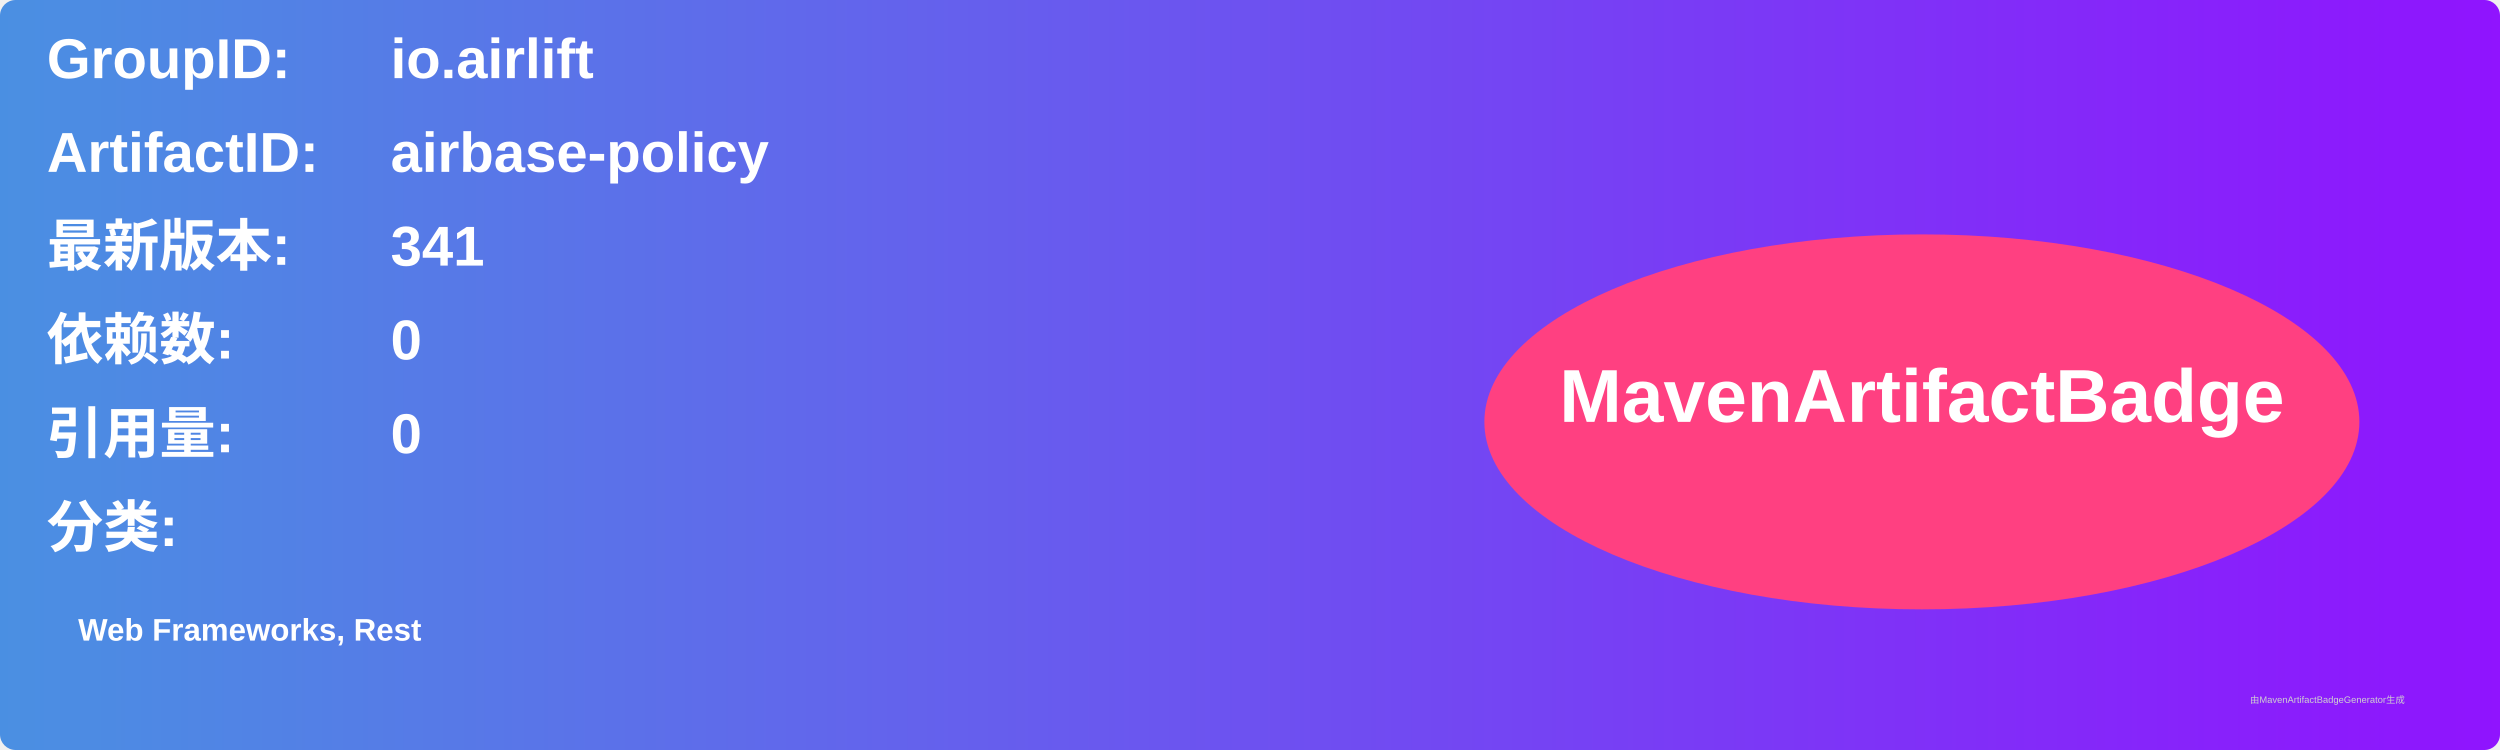
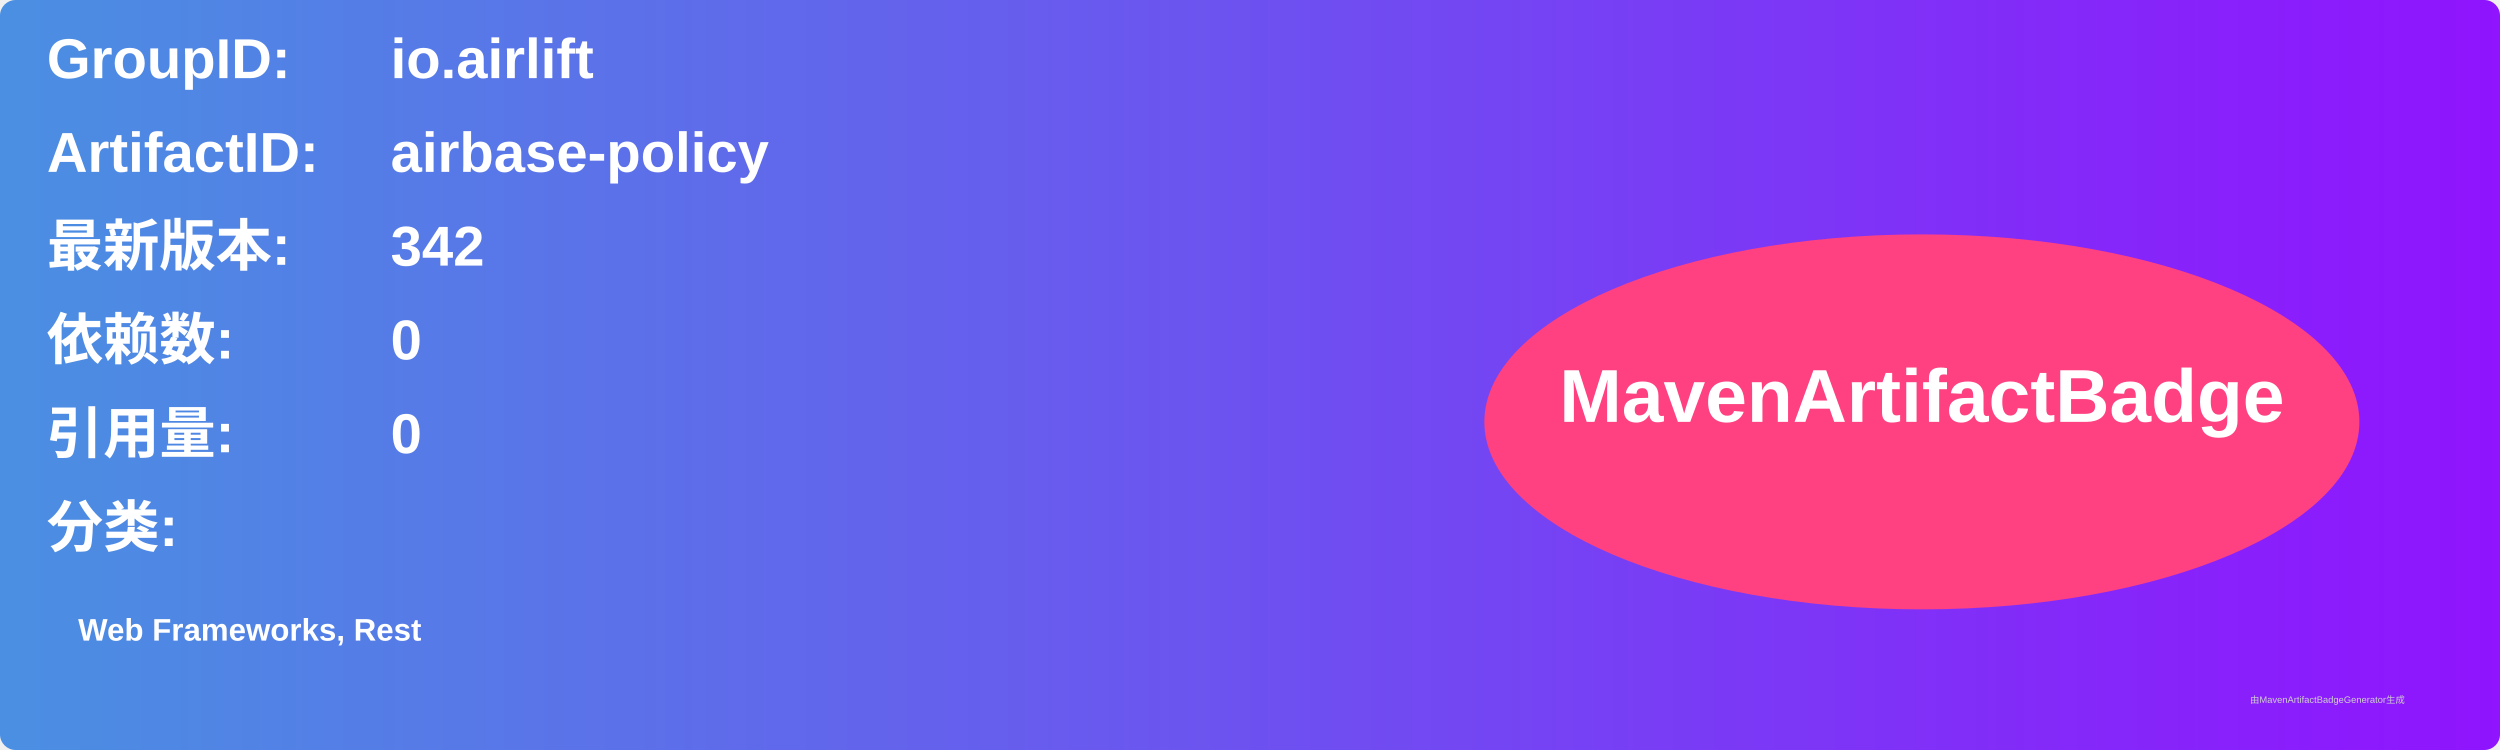
<svg xmlns="http://www.w3.org/2000/svg" width="800" height="240" viewBox="0 0 800 240">
  <linearGradient id="grad" x1="0%" y1="0%" x2="100%" y2="0%">
    <stop offset="0%" stop-color="#4a90e2" />
    <stop offset="100%" stop-color="#9013fe" />
  </linearGradient>
  <rect width="100%" height="100%" rx="5" ry="5" fill="url(#grad)" />
  <g transform="translate(15, 15)">
    <text x="0" y="10" font-family="Arial" font-size="18" fill="white" font-weight="bold" width="260">GroupID:</text>
    <text x="110" y="10" font-family="Arial" font-size="18" fill="white" font-weight="bold" width="460">io.airlift</text>
    <text x="0" y="40" font-family="Arial" font-size="18" fill="white" font-weight="bold" width="260">ArtifactID:</text>
    <text x="110" y="40" font-family="Arial" font-size="18" fill="white" font-weight="bold" width="460">airbase-policy</text>
    <text x="0" y="70" font-family="Arial" font-size="18" fill="white" font-weight="bold">最新版本:</text>
    <text x="110" y="70" font-family="Arial" font-size="18" fill="white" font-weight="bold">
-       <tspan font-weight="bold">341</tspan>
+       <tspan font-weight="bold">342</tspan>
    </text>
    <text x="0" y="100" font-family="Arial" font-size="18" fill="white" font-weight="bold">依赖数: </text>
    <text x="110" y="100" font-family="Arial" font-size="18" fill="white">
      <tspan font-weight="bold">0</tspan>
    </text>
    <text x="0" y="130" font-family="Arial" font-size="18" fill="white" font-weight="bold">引用量: </text>
    <text x="110" y="130" font-family="Arial" font-size="18" fill="white">
      <tspan font-weight="bold">0</tspan>
    </text>
    <text x="0" y="160" font-family="Arial" font-size="18" fill="white" font-weight="bold">分类:</text>
    <text x="10" y="190" font-family="Arial" font-size="10" fill="white">
      <tspan font-weight="bold">Web Frameworks, Rest</tspan>
    </text>
    <ellipse cx="600" cy="120" rx="140" ry="60" fill="#ff4081" />
    <text x="600" y="120" text-anchor="middle" font-family="Arial" font-size="24" fill="white" font-weight="bold">MavenArtifactBadge</text>
  </g>
  <text x="720" y="225" font-family="Arial" font-size="3" fill="#d0d0d0">由MavenArtifactBadgeGenerator生成</text>
</svg>
